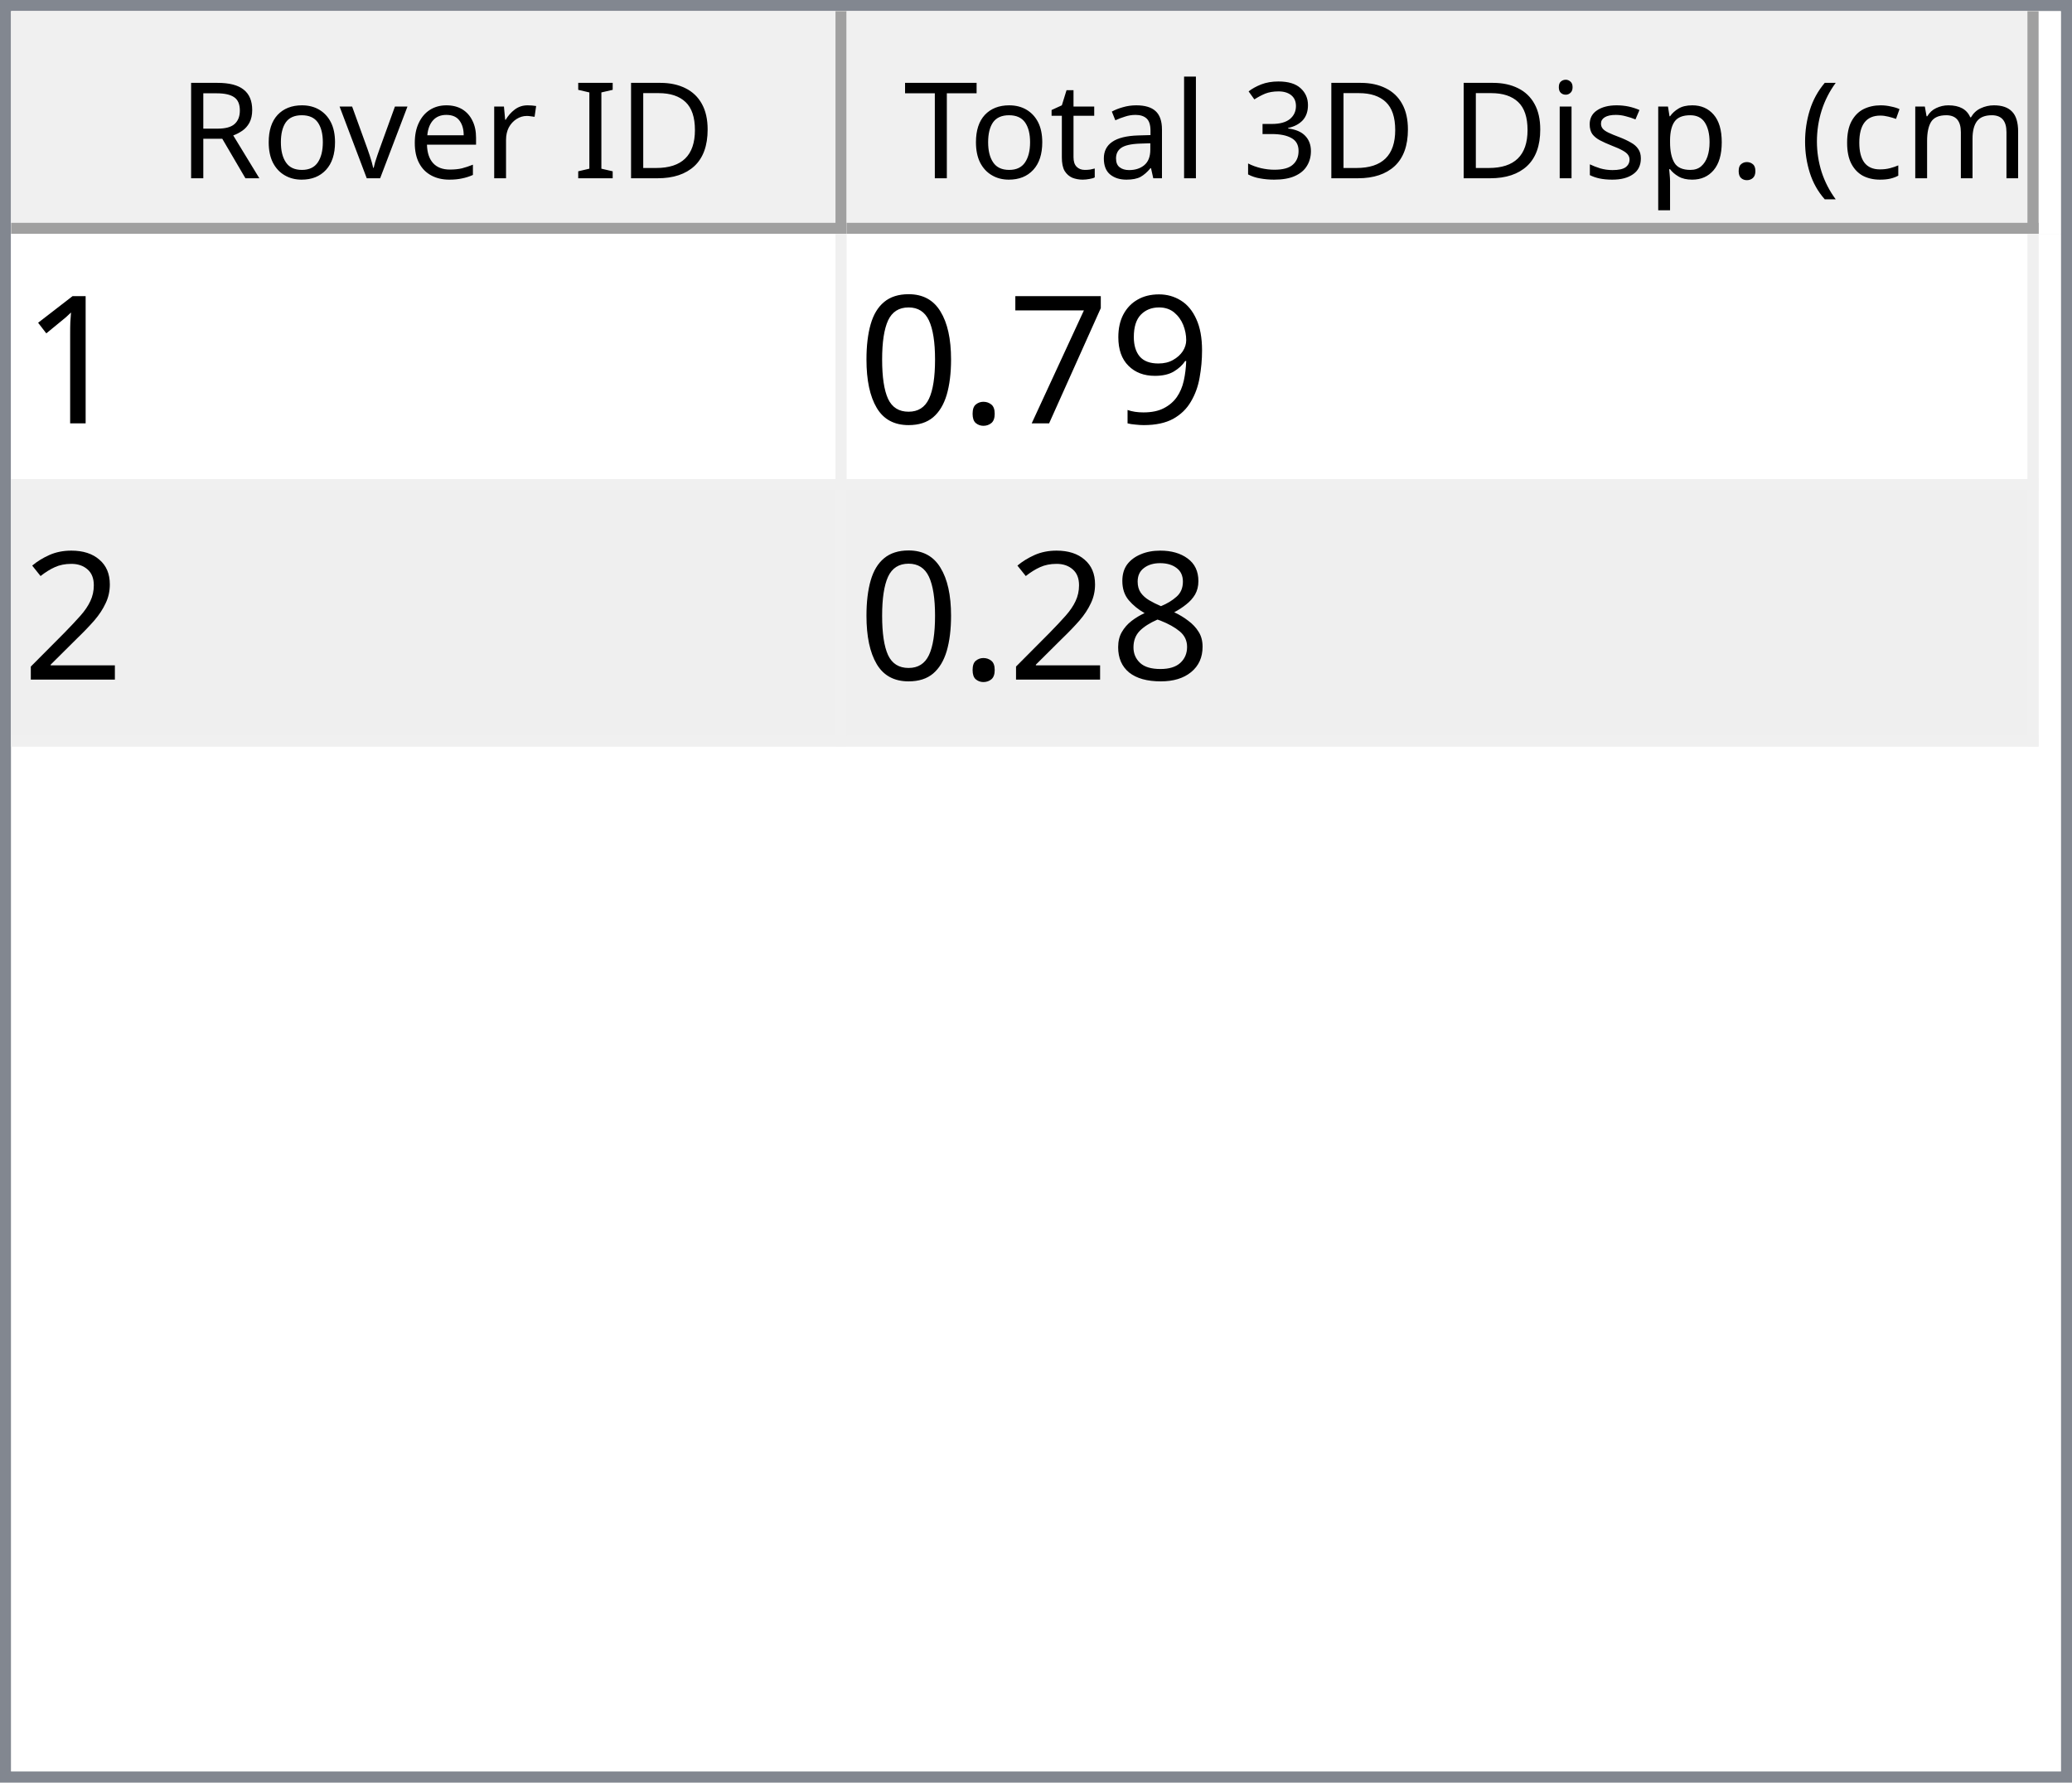
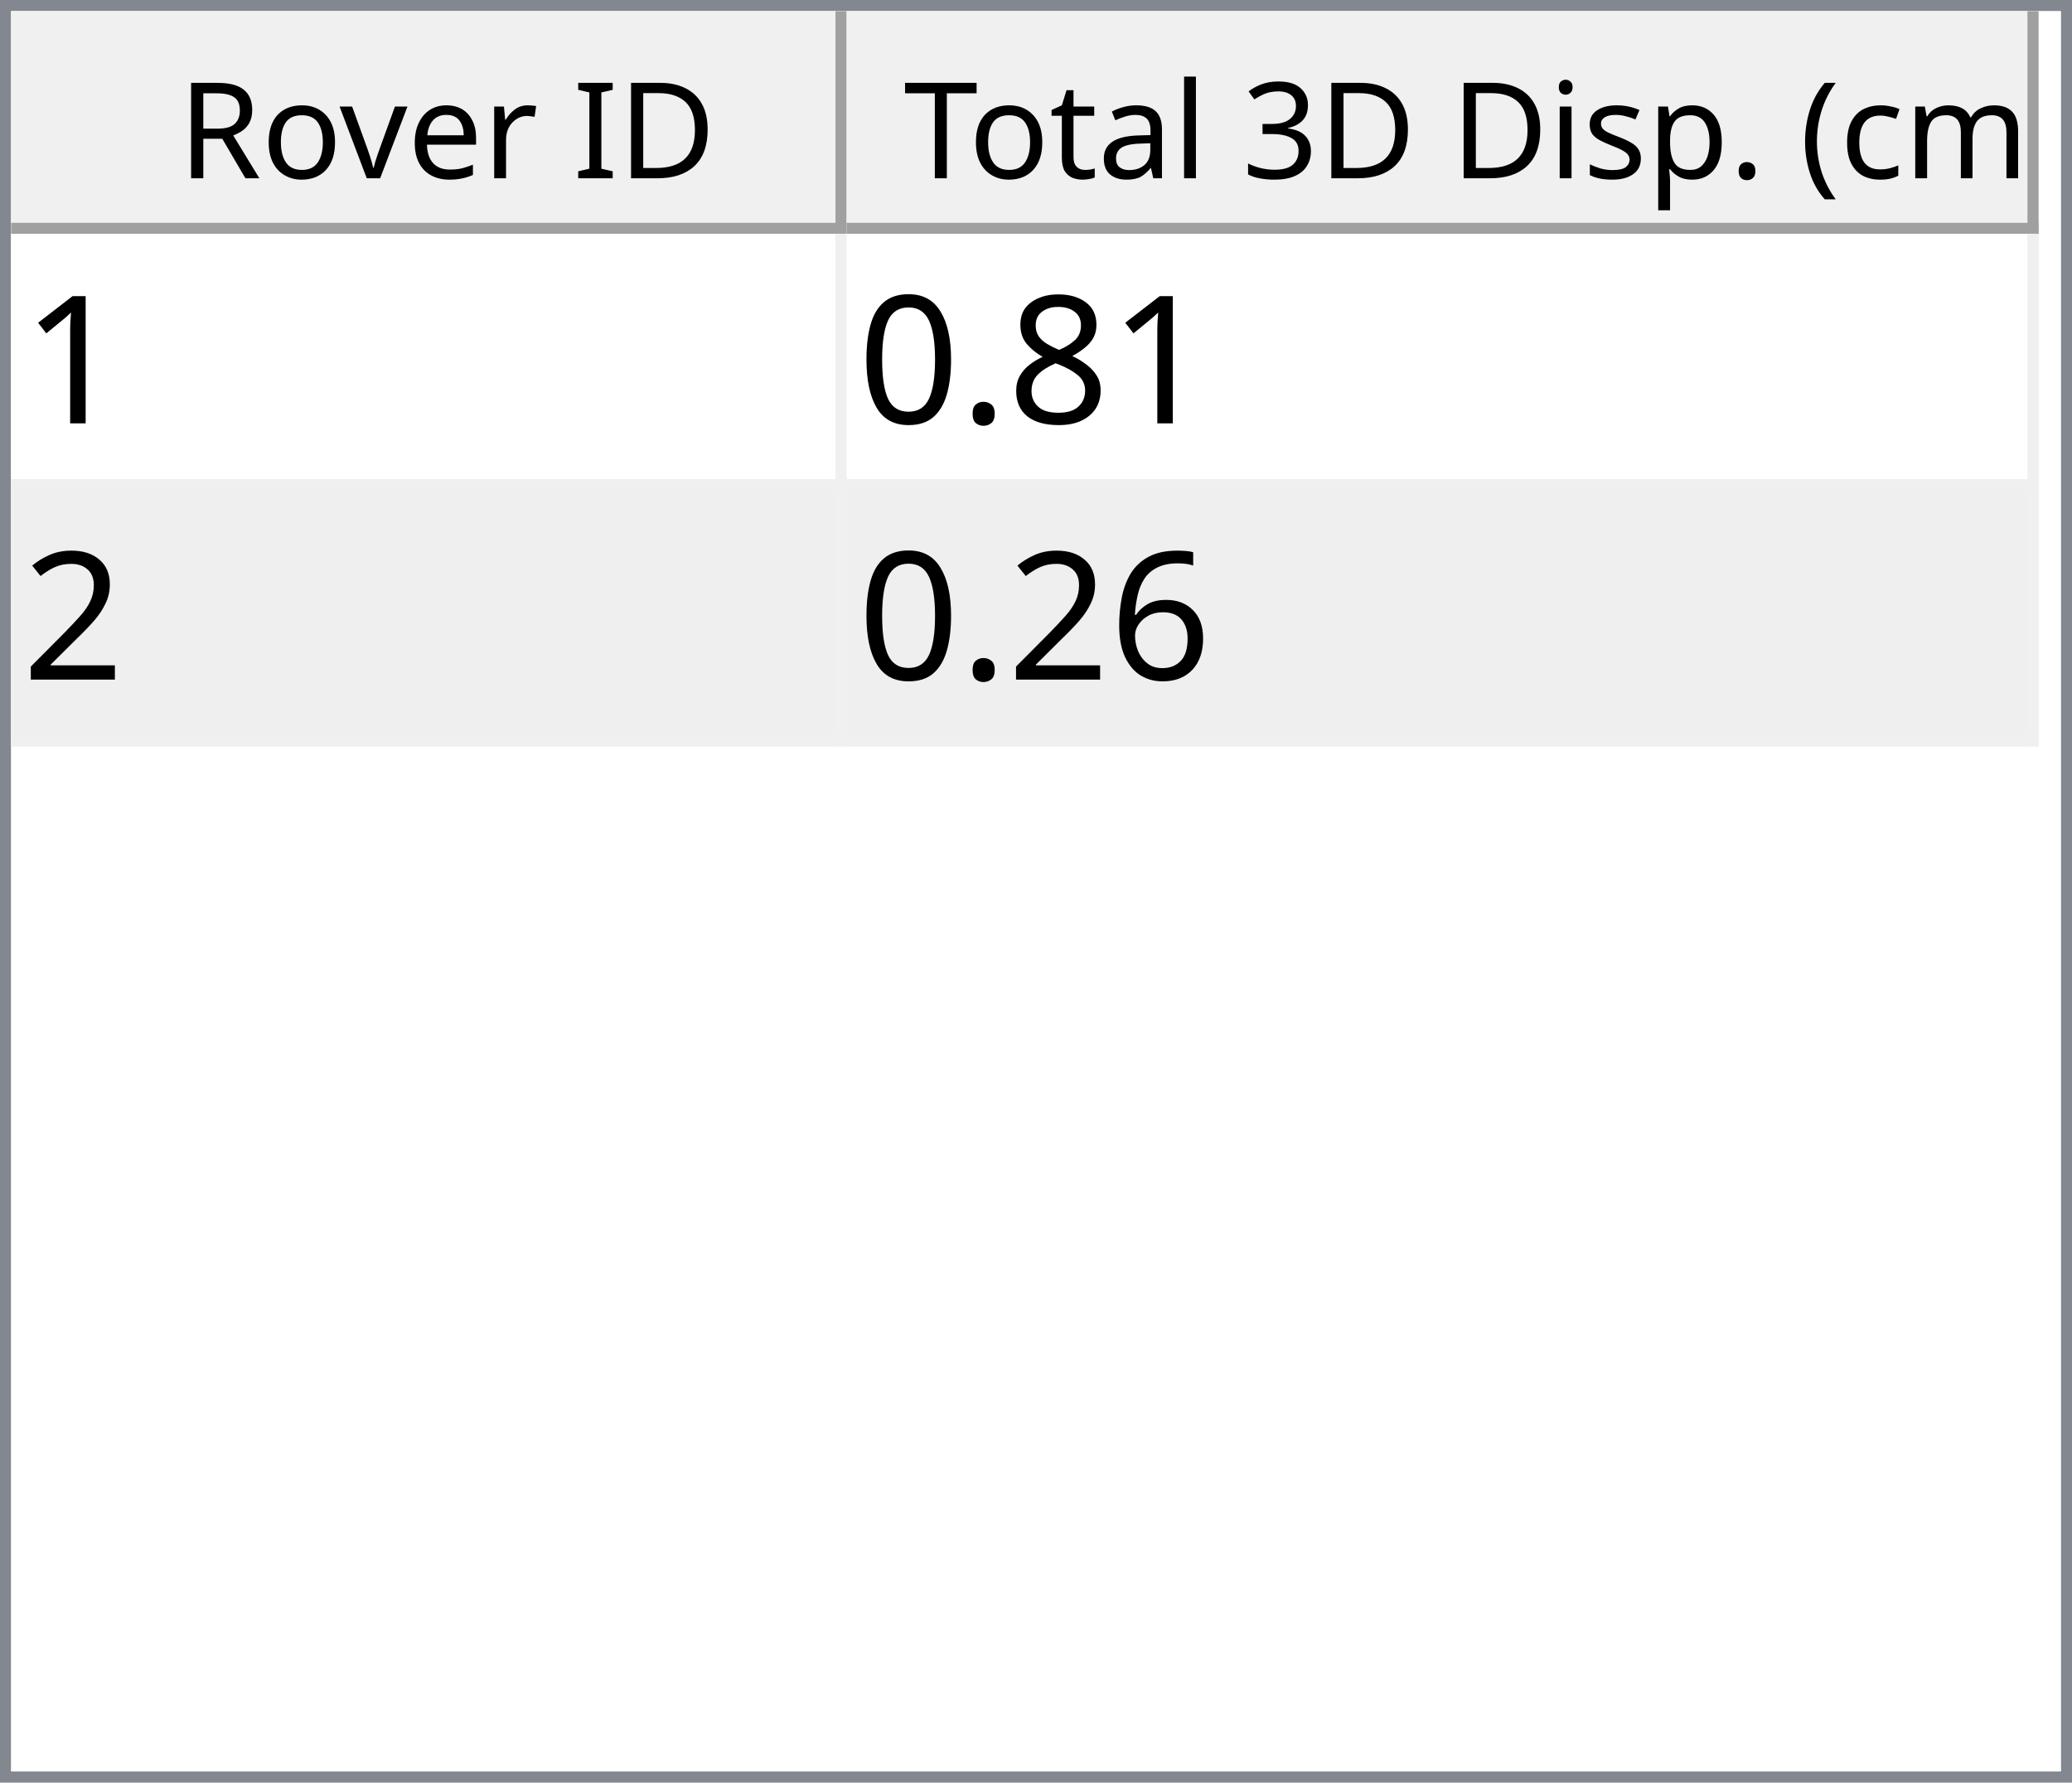
<svg xmlns="http://www.w3.org/2000/svg" style="fill-opacity:1; color-rendering:auto; color-interpolation:auto; text-rendering:auto; stroke:black; stroke-linecap:square; stroke-miterlimit:10; shape-rendering:auto; stroke-opacity:1; fill:black; stroke-dasharray:none; font-weight:normal; stroke-width:1; font-family:'Dialog'; font-style:normal; stroke-linejoin:miter; font-size:12px; stroke-dashoffset:0; image-rendering:auto;" width="186" height="160">
  <defs id="genericDefs" />
  <g>
    <defs id="defs1">
      <clipPath clipPathUnits="userSpaceOnUse" id="clipPath1">
        <path d="M0 0 L186 0 L186 160 L0 160 L0 0 Z" />
      </clipPath>
      <clipPath clipPathUnits="userSpaceOnUse" id="clipPath2">
        <path d="M0 0 L0 160 L186 160 L186 0 Z" />
      </clipPath>
      <clipPath clipPathUnits="userSpaceOnUse" id="clipPath3">
        <path d="M0 0 L0 20 L184 20 L184 0 Z" />
      </clipPath>
      <clipPath clipPathUnits="userSpaceOnUse" id="clipPath4">
        <path d="M0 0 L0 20 L75 20 L75 0 Z" />
      </clipPath>
      <clipPath clipPathUnits="userSpaceOnUse" id="clipPath5">
        <path d="M1 1 L1 19 L74 19 L74 1 Z" />
      </clipPath>
      <clipPath clipPathUnits="userSpaceOnUse" id="clipPath6">
        <path d="M0 0 L0 18 L73 18 L73 0 Z" />
      </clipPath>
      <clipPath clipPathUnits="userSpaceOnUse" id="clipPath7">
        <path d="M-0.5 -0.5 L-0.5 19.5 L74.5 19.5 L74.5 -0.5 Z" />
      </clipPath>
      <clipPath clipPathUnits="userSpaceOnUse" id="clipPath8">
        <path d="M0 0 L0 20 L107 20 L107 0 Z" />
      </clipPath>
      <clipPath clipPathUnits="userSpaceOnUse" id="clipPath9">
        <path d="M1 1 L1 19 L106 19 L106 1 Z" />
      </clipPath>
      <clipPath clipPathUnits="userSpaceOnUse" id="clipPath10">
        <path d="M0 0 L0 18 L105 18 L105 0 Z" />
      </clipPath>
      <clipPath clipPathUnits="userSpaceOnUse" id="clipPath11">
        <path d="M-0.5 -0.5 L-0.5 19.5 L106.5 19.5 L106.5 -0.5 Z" />
      </clipPath>
      <clipPath clipPathUnits="userSpaceOnUse" id="clipPath12">
        <path d="M0 0 L0 138 L184 138 L184 0 Z" />
      </clipPath>
      <clipPath clipPathUnits="userSpaceOnUse" id="clipPath13">
        <path d="M0 0 L0 46 L182 46 L182 0 Z" />
      </clipPath>
      <clipPath clipPathUnits="userSpaceOnUse" id="clipPath14">
        <path d="M-0.5 -0.5 L-0.5 45.5 L181.5 45.5 L181.5 -0.5 Z" />
      </clipPath>
      <clipPath clipPathUnits="userSpaceOnUse" id="clipPath15">
        <path d="M0 0 L0 22 L74 22 L74 0 Z" />
      </clipPath>
      <clipPath clipPathUnits="userSpaceOnUse" id="clipPath16">
        <path d="M0 0 L0 22 L106 22 L106 0 Z" />
      </clipPath>
      <font horiz-adv-x="64.551" id="font1">
        <font-face ascent="107.91" descent="25.098" units-per-em="100" style="font-style:normal; font-family:Segoe UI; font-weight:normal;" />
        <missing-glyph horiz-adv-x="64.551" d="M8.109 0 L8.109 68.266 L56.453 68.266 L56.453 0 L8.109 0 ZM15.328 7.234 L49.219 7.234 L49.219 61.031 L15.328 61.031 L15.328 7.234 Z" />
        <glyph unicode="D" horiz-adv-x="70.117" d="M9.188 0 L9.188 70.016 L28.516 70.016 Q65.531 70.016 65.531 35.891 Q65.531 19.672 55.25 9.836 Q44.969 0 27.734 0 L9.188 0 ZM17.391 62.594 L17.391 7.422 L27.828 7.422 Q41.609 7.422 49.273 14.797 Q56.938 22.172 56.938 35.688 Q56.938 62.594 28.328 62.594 L17.391 62.594 Z" />
        <glyph unicode="I" horiz-adv-x="26.611" d="M17.391 0 L9.188 0 L9.188 70.016 L17.391 70.016 L17.391 0 Z" />
        <glyph unicode=" " horiz-adv-x="27.393" d="" />
        <glyph unicode="r" horiz-adv-x="34.766" d="M34.188 41.891 Q32.078 43.5 28.125 43.5 Q23 43.5 19.555 38.672 Q16.109 33.844 16.109 25.484 L16.109 0 L8.109 0 L8.109 50 L16.109 50 L16.109 39.703 L16.312 39.703 Q18.016 44.969 21.531 47.922 Q25.047 50.875 29.391 50.875 Q32.516 50.875 34.188 50.203 L34.188 41.891 Z" />
        <glyph unicode="e" horiz-adv-x="52.295" d="M48.297 23 L12.984 23 Q13.188 14.656 17.484 10.109 Q21.781 5.562 29.297 5.562 Q37.75 5.562 44.828 11.141 L44.828 3.609 Q38.234 -1.172 27.391 -1.172 Q16.797 -1.172 10.742 5.641 Q4.688 12.453 4.688 24.812 Q4.688 36.469 11.305 43.82 Q17.922 51.172 27.734 51.172 Q37.547 51.172 42.922 44.828 Q48.297 38.484 48.297 27.203 L48.297 23 ZM40.094 29.781 Q40.047 36.719 36.75 40.578 Q33.453 44.438 27.594 44.438 Q21.922 44.438 17.969 40.383 Q14.016 36.328 13.094 29.781 L40.094 29.781 Z" />
        <glyph unicode="v" horiz-adv-x="47.9" d="M47.406 50 L27.484 0 L19.625 0 L0.688 50 L9.469 50 L22.172 13.672 Q23.578 9.672 23.922 6.688 L24.125 6.688 Q24.609 10.453 25.688 13.484 L38.969 50 L47.406 50 Z" />
        <glyph unicode="o" horiz-adv-x="58.594" d="M29 -1.172 Q17.922 -1.172 11.305 5.836 Q4.688 12.844 4.688 24.422 Q4.688 37.016 11.57 44.094 Q18.453 51.172 30.172 51.172 Q41.359 51.172 47.633 44.289 Q53.906 37.406 53.906 25.203 Q53.906 13.234 47.141 6.031 Q40.375 -1.172 29 -1.172 ZM29.594 44.438 Q21.875 44.438 17.383 39.188 Q12.891 33.938 12.891 24.703 Q12.891 15.828 17.43 10.695 Q21.969 5.562 29.594 5.562 Q37.359 5.562 41.531 10.594 Q45.703 15.625 45.703 24.906 Q45.703 34.281 41.531 39.359 Q37.359 44.438 29.594 44.438 Z" />
        <glyph unicode="R" horiz-adv-x="59.814" d="M59.375 0 L49.609 0 L37.891 19.625 Q36.281 22.359 34.766 24.289 Q33.25 26.219 31.664 27.438 Q30.078 28.656 28.25 29.219 Q26.422 29.781 24.125 29.781 L17.391 29.781 L17.391 0 L9.188 0 L9.188 70.016 L30.078 70.016 Q34.672 70.016 38.555 68.867 Q42.438 67.719 45.289 65.375 Q48.141 63.031 49.758 59.547 Q51.375 56.062 51.375 51.375 Q51.375 47.703 50.273 44.656 Q49.172 41.609 47.148 39.211 Q45.125 36.812 42.266 35.133 Q39.406 33.453 35.844 32.516 L35.844 32.328 Q37.594 31.547 38.891 30.547 Q40.188 29.547 41.359 28.18 Q42.531 26.812 43.68 25.078 Q44.828 23.344 46.234 21.047 L59.375 0 ZM17.391 62.594 L17.391 37.203 L28.516 37.203 Q31.594 37.203 34.203 38.133 Q36.812 39.062 38.719 40.797 Q40.625 42.531 41.703 45.047 Q42.781 47.562 42.781 50.688 Q42.781 56.297 39.141 59.445 Q35.5 62.594 28.609 62.594 L17.391 62.594 Z" />
        <glyph unicode=")" horiz-adv-x="30.176" d="M8.297 -15.922 L1.172 -15.922 Q16.406 2.344 16.406 26.812 Q16.406 51.469 1.078 70.016 L8.297 70.016 Q23.531 52.156 23.531 26.703 Q23.531 1.375 8.297 -15.922 Z" />
        <glyph unicode="m" horiz-adv-x="86.133" d="M79.109 0 L71.094 0 L71.094 28.719 Q71.094 37.016 68.531 40.727 Q65.969 44.438 59.906 44.438 Q54.781 44.438 51.195 39.75 Q47.609 35.062 47.609 28.516 L47.609 0 L39.594 0 L39.594 29.688 Q39.594 44.438 28.219 44.438 Q22.953 44.438 19.531 40.016 Q16.109 35.594 16.109 28.516 L16.109 0 L8.109 0 L8.109 50 L16.109 50 L16.109 42.094 L16.312 42.094 Q21.625 51.172 31.844 51.172 Q36.969 51.172 40.773 48.312 Q44.578 45.453 46 40.828 Q51.562 51.172 62.594 51.172 Q79.109 51.172 79.109 30.812 L79.109 0 Z" />
        <glyph unicode="c" horiz-adv-x="46.191" d="M42.188 2.297 Q36.422 -1.172 28.516 -1.172 Q17.828 -1.172 11.258 5.789 Q4.688 12.75 4.688 23.828 Q4.688 36.188 11.766 43.68 Q18.844 51.172 30.672 51.172 Q37.25 51.172 42.281 48.734 L42.281 40.531 Q36.719 44.438 30.375 44.438 Q22.703 44.438 17.797 38.945 Q12.891 33.453 12.891 24.516 Q12.891 15.719 17.508 10.641 Q22.125 5.562 29.891 5.562 Q36.422 5.562 42.188 9.906 L42.188 2.297 Z" />
        <glyph unicode="(" horiz-adv-x="30.176" d="M29.109 -15.922 L21.969 -15.922 Q6.844 1.375 6.844 26.703 Q6.844 52.156 21.969 70.016 L29.203 70.016 Q13.875 51.469 13.875 26.812 Q13.875 2.344 29.109 -15.922 Z" />
        <glyph unicode="." horiz-adv-x="21.68" d="M10.891 -1.078 Q8.641 -1.078 7.055 0.539 Q5.469 2.156 5.469 4.391 Q5.469 6.641 7.055 8.273 Q8.641 9.906 10.891 9.906 Q13.188 9.906 14.797 8.273 Q16.406 6.641 16.406 4.391 Q16.406 2.156 14.797 0.539 Q13.188 -1.078 10.891 -1.078 Z" />
        <glyph unicode="p" horiz-adv-x="58.789" d="M16.312 7.234 L16.109 7.234 L16.109 -23 L8.109 -23 L8.109 50 L16.109 50 L16.109 41.219 L16.312 41.219 Q22.219 51.172 33.594 51.172 Q43.266 51.172 48.688 44.461 Q54.109 37.75 54.109 26.469 Q54.109 13.922 48 6.375 Q41.891 -1.172 31.297 -1.172 Q21.578 -1.172 16.312 7.234 ZM16.109 27.391 L16.109 20.406 Q16.109 14.203 20.141 9.883 Q24.172 5.562 30.375 5.562 Q37.641 5.562 41.773 11.133 Q45.906 16.703 45.906 26.609 Q45.906 34.969 42.047 39.703 Q38.188 44.438 31.594 44.438 Q24.609 44.438 20.359 39.578 Q16.109 34.719 16.109 27.391 Z" />
        <glyph unicode="s" horiz-adv-x="42.432" d="M5.078 1.812 L5.078 10.406 Q11.625 5.562 19.484 5.562 Q30.031 5.562 30.031 12.594 Q30.031 14.594 29.125 15.992 Q28.219 17.391 26.68 18.461 Q25.141 19.531 23.07 20.383 Q21 21.234 18.609 22.172 Q15.281 23.484 12.766 24.828 Q10.25 26.172 8.57 27.859 Q6.891 29.547 6.031 31.695 Q5.172 33.844 5.172 36.719 Q5.172 40.234 6.789 42.945 Q8.406 45.656 11.086 47.484 Q13.766 49.312 17.211 50.242 Q20.656 51.172 24.312 51.172 Q30.812 51.172 35.938 48.922 L35.938 40.828 Q30.422 44.438 23.25 44.438 Q21 44.438 19.195 43.922 Q17.391 43.406 16.094 42.477 Q14.797 41.547 14.086 40.258 Q13.375 38.969 13.375 37.406 Q13.375 35.453 14.086 34.133 Q14.797 32.812 16.164 31.789 Q17.531 30.766 19.484 29.938 Q21.438 29.109 23.922 28.125 Q27.25 26.859 29.883 25.516 Q32.516 24.172 34.375 22.484 Q36.234 20.797 37.234 18.602 Q38.234 16.406 38.234 13.375 Q38.234 9.672 36.602 6.938 Q34.969 4.203 32.234 2.398 Q29.5 0.594 25.93 -0.289 Q22.359 -1.172 18.453 -1.172 Q10.75 -1.172 5.078 1.812 Z" />
        <glyph unicode="i" horiz-adv-x="24.219" d="M12.203 62.703 Q10.062 62.703 8.547 64.164 Q7.031 65.625 7.031 67.875 Q7.031 70.125 8.547 71.609 Q10.062 73.094 12.203 73.094 Q14.406 73.094 15.945 71.609 Q17.484 70.125 17.484 67.875 Q17.484 65.719 15.945 64.211 Q14.406 62.703 12.203 62.703 ZM16.109 0 L8.109 0 L8.109 50 L16.109 50 L16.109 0 Z" />
        <glyph unicode="3" horiz-adv-x="53.906" d="M46.531 19.828 Q46.531 15.094 44.75 11.211 Q42.969 7.328 39.719 4.57 Q36.469 1.812 31.93 0.297 Q27.391 -1.219 21.922 -1.219 Q11.922 -1.219 6 2.594 L6 11.188 Q13.094 5.609 22.219 5.609 Q25.875 5.609 28.828 6.539 Q31.781 7.469 33.906 9.227 Q36.031 10.984 37.18 13.477 Q38.328 15.969 38.328 19.094 Q38.328 32.812 18.797 32.812 L12.984 32.812 L12.984 39.594 L18.5 39.594 Q35.797 39.594 35.797 52.484 Q35.797 64.406 22.609 64.406 Q15.188 64.406 8.688 59.422 L8.688 67.188 Q15.375 71.188 24.609 71.188 Q29 71.188 32.57 69.969 Q36.141 68.75 38.68 66.555 Q41.219 64.359 42.609 61.281 Q44 58.203 44 54.5 Q44 40.672 30.031 36.719 L30.031 36.531 Q33.594 36.141 36.625 34.797 Q39.656 33.453 41.852 31.305 Q44.047 29.156 45.289 26.25 Q46.531 23.344 46.531 19.828 Z" />
        <glyph unicode="l" horiz-adv-x="24.219" d="M16.109 0 L8.109 0 L8.109 74.031 L16.109 74.031 L16.109 0 Z" />
        <glyph unicode="a" horiz-adv-x="50.879" d="M43.891 0 L35.891 0 L35.891 7.812 L35.688 7.812 Q30.469 -1.172 20.312 -1.172 Q12.844 -1.172 8.617 2.781 Q4.391 6.734 4.391 13.281 Q4.391 27.297 20.906 29.594 L35.891 31.688 Q35.891 44.438 25.594 44.438 Q16.547 44.438 9.281 38.281 L9.281 46.484 Q16.656 51.172 26.266 51.172 Q43.891 51.172 43.891 32.516 L43.891 0 ZM35.891 25.297 L23.828 23.641 Q18.266 22.859 15.43 20.875 Q12.594 18.891 12.594 13.875 Q12.594 10.203 15.211 7.883 Q17.828 5.562 22.172 5.562 Q28.125 5.562 32.008 9.742 Q35.891 13.922 35.891 20.312 L35.891 25.297 Z" />
        <glyph unicode="t" horiz-adv-x="33.887" d="M31.297 0.484 Q28.469 -1.078 23.828 -1.078 Q10.688 -1.078 10.688 13.578 L10.688 43.172 L2.094 43.172 L2.094 50 L10.688 50 L10.688 62.203 L18.703 64.797 L18.703 50 L31.297 50 L31.297 43.172 L18.703 43.172 L18.703 14.984 Q18.703 9.969 20.414 7.82 Q22.125 5.672 26.078 5.672 Q29.109 5.672 31.297 7.328 L31.297 0.484 Z" />
        <glyph unicode="T" horiz-adv-x="52.393" d="M50.594 62.594 L30.375 62.594 L30.375 0 L22.172 0 L22.172 62.594 L2 62.594 L2 70.016 L50.594 70.016 L50.594 62.594 Z" />
      </font>
      <font horiz-adv-x="75.0" id="font2">
        <font-face ascent="100.537" descent="21.973" units-per-em="100" style="font-style:normal; font-family:sans-serif; font-weight:normal;" />
        <missing-glyph horiz-adv-x="75.0" d="M12.5 0 L12.5 62.5 L62.5 62.5 L62.5 0 L12.5 0 ZM14.062 1.562 L60.938 1.562 L60.938 60.938 L14.062 60.938 L14.062 1.562 Z" />
        <glyph unicode="1" horiz-adv-x="55.615" d="M37.25 0 L28.469 0 L28.469 56 Q25.297 52.984 20.141 49.953 Q14.984 46.922 10.891 45.406 L10.891 53.906 Q18.266 57.375 23.781 62.305 Q29.297 67.234 31.594 71.875 L37.25 71.875 L37.25 0 Z" />
-         <glyph unicode="9" horiz-adv-x="55.615" d="M5.469 16.547 L13.922 17.328 Q14.984 11.375 18.016 8.688 Q21.047 6 25.781 6 Q29.828 6 32.883 7.859 Q35.938 9.719 37.891 12.82 Q39.844 15.922 41.164 21.195 Q42.484 26.469 42.484 31.938 Q42.484 32.516 42.438 33.688 Q39.797 29.5 35.234 26.883 Q30.672 24.266 25.344 24.266 Q16.453 24.266 10.305 30.711 Q4.156 37.156 4.156 47.703 Q4.156 58.594 10.578 65.234 Q17 71.875 26.656 71.875 Q33.641 71.875 39.43 68.117 Q45.219 64.359 48.219 57.398 Q51.219 50.438 51.219 37.25 Q51.219 23.531 48.242 15.406 Q45.266 7.281 39.383 3.031 Q33.5 -1.219 25.594 -1.219 Q17.188 -1.219 11.867 3.445 Q6.547 8.109 5.469 16.547 ZM41.453 48.141 Q41.453 55.719 37.43 60.156 Q33.406 64.594 27.734 64.594 Q21.875 64.594 17.531 59.812 Q13.188 55.031 13.188 47.406 Q13.188 40.578 17.312 36.305 Q21.438 32.031 27.484 32.031 Q33.594 32.031 37.523 36.305 Q41.453 40.578 41.453 48.141 Z" />
-         <glyph unicode="7" horiz-adv-x="55.615" d="M4.734 62.203 L4.734 70.656 L51.078 70.656 L51.078 63.812 Q44.234 56.547 37.523 44.484 Q30.812 32.422 27.156 19.672 Q24.516 10.688 23.781 0 L14.75 0 Q14.891 8.453 18.062 20.414 Q21.234 32.375 27.172 43.484 Q33.109 54.594 39.797 62.203 L4.734 62.203 Z" />
+         <glyph unicode="8" horiz-adv-x="55.615" d="M17.672 38.812 Q12.203 40.828 9.57 44.539 Q6.938 48.25 6.938 53.422 Q6.938 61.234 12.555 66.555 Q18.172 71.875 27.484 71.875 Q36.859 71.875 42.578 66.43 Q48.297 60.984 48.297 53.172 Q48.297 48.188 45.68 44.508 Q43.062 40.828 37.75 38.812 Q44.344 36.672 47.781 31.883 Q51.219 27.094 51.219 20.453 Q51.219 11.281 44.727 5.031 Q38.234 -1.219 27.641 -1.219 Q17.047 -1.219 10.547 5.055 Q4.047 11.328 4.047 20.703 Q4.047 27.688 7.594 32.398 Q11.141 37.109 17.672 38.812 ZM15.922 53.719 Q15.922 48.641 19.195 45.414 Q22.469 42.188 27.688 42.188 Q32.766 42.188 36.016 45.383 Q39.266 48.578 39.266 53.219 Q39.266 58.062 35.914 61.359 Q32.562 64.656 27.594 64.656 Q22.562 64.656 19.242 61.43 Q15.922 58.203 15.922 53.719 ZM13.094 20.656 Q13.094 16.891 14.875 13.375 Q16.656 9.859 20.172 7.93 Q23.688 6 27.734 6 Q34.031 6 38.133 10.055 Q42.234 14.109 42.234 20.359 Q42.234 26.703 38.016 30.859 Q33.797 35.016 27.438 35.016 Q21.234 35.016 17.164 30.914 Q13.094 26.812 13.094 20.656 Z" />
        <glyph unicode="." horiz-adv-x="27.783" d="M9.078 0 L9.078 10.016 L19.094 10.016 L19.094 0 L9.078 0 Z" />
        <glyph unicode="0" horiz-adv-x="55.615" d="M4.156 35.297 Q4.156 48 6.766 55.742 Q9.375 63.484 14.523 67.68 Q19.672 71.875 27.484 71.875 Q33.25 71.875 37.594 69.555 Q41.938 67.234 44.773 62.867 Q47.609 58.5 49.219 52.227 Q50.828 45.953 50.828 35.297 Q50.828 22.703 48.242 14.969 Q45.656 7.234 40.508 3.008 Q35.359 -1.219 27.484 -1.219 Q17.141 -1.219 11.234 6.203 Q4.156 15.141 4.156 35.297 ZM13.188 35.297 Q13.188 17.672 17.312 11.836 Q21.438 6 27.484 6 Q33.547 6 37.672 11.859 Q41.797 17.719 41.797 35.297 Q41.797 52.984 37.672 58.789 Q33.547 64.594 27.391 64.594 Q21.344 64.594 17.719 59.469 Q13.188 52.938 13.188 35.297 Z" />
        <glyph unicode="2" horiz-adv-x="55.615" d="M50.344 8.453 L50.344 0 L3.031 0 Q2.938 3.172 4.047 6.109 Q5.859 10.938 9.836 15.625 Q13.812 20.312 21.344 26.469 Q33.016 36.031 37.117 41.625 Q41.219 47.219 41.219 52.203 Q41.219 57.422 37.477 61.008 Q33.734 64.594 27.734 64.594 Q21.391 64.594 17.578 60.789 Q13.766 56.984 13.719 50.25 L4.688 51.172 Q5.609 61.281 11.664 66.578 Q17.719 71.875 27.938 71.875 Q38.234 71.875 44.242 66.164 Q50.25 60.453 50.25 52 Q50.25 47.703 48.492 43.555 Q46.734 39.406 42.656 34.812 Q38.578 30.219 29.109 22.219 Q21.188 15.578 18.945 13.211 Q16.703 10.844 15.234 8.453 L50.344 8.453 Z" />
-         <glyph unicode="8" horiz-adv-x="55.615" d="M17.672 38.812 Q12.203 40.828 9.57 44.539 Q6.938 48.25 6.938 53.422 Q6.938 61.234 12.555 66.555 Q18.172 71.875 27.484 71.875 Q36.859 71.875 42.578 66.43 Q48.297 60.984 48.297 53.172 Q48.297 48.188 45.68 44.508 Q43.062 40.828 37.75 38.812 Q44.344 36.672 47.781 31.883 Q51.219 27.094 51.219 20.453 Q51.219 11.281 44.727 5.031 Q38.234 -1.219 27.641 -1.219 Q17.047 -1.219 10.547 5.055 Q4.047 11.328 4.047 20.703 Q4.047 27.688 7.594 32.398 Q11.141 37.109 17.672 38.812 ZM15.922 53.719 Q15.922 48.641 19.195 45.414 Q22.469 42.188 27.688 42.188 Q32.766 42.188 36.016 45.383 Q39.266 48.578 39.266 53.219 Q39.266 58.062 35.914 61.359 Q32.562 64.656 27.594 64.656 Q22.562 64.656 19.242 61.43 Q15.922 58.203 15.922 53.719 ZM13.094 20.656 Q13.094 16.891 14.875 13.375 Q16.656 9.859 20.172 7.93 Q23.688 6 27.734 6 Q34.031 6 38.133 10.055 Q42.234 14.109 42.234 20.359 Q42.234 26.703 38.016 30.859 Q33.797 35.016 27.438 35.016 Q21.234 35.016 17.164 30.914 Q13.094 26.812 13.094 20.656 Z" />
+         <glyph unicode="6" horiz-adv-x="55.615" d="M49.75 54.047 L41.016 53.375 Q39.844 58.547 37.703 60.891 Q34.125 64.656 28.906 64.656 Q24.703 64.656 21.531 62.312 Q17.391 59.281 14.992 53.469 Q12.594 47.656 12.5 36.922 Q15.672 41.75 20.266 44.094 Q24.859 46.438 29.891 46.438 Q38.672 46.438 44.852 39.969 Q51.031 33.5 51.031 23.25 Q51.031 16.5 48.125 10.719 Q45.219 4.938 40.141 1.859 Q35.062 -1.219 28.609 -1.219 Q17.625 -1.219 10.695 6.859 Q3.766 14.938 3.766 33.5 Q3.766 54.25 11.422 63.672 Q18.109 71.875 29.438 71.875 Q37.891 71.875 43.289 67.141 Q48.688 62.406 49.75 54.047 ZM13.875 23.188 Q13.875 18.656 15.797 14.508 Q17.719 10.359 21.188 8.18 Q24.656 6 28.469 6 Q34.031 6 38.039 10.492 Q42.047 14.984 42.047 22.703 Q42.047 30.125 38.086 34.398 Q34.125 38.672 28.125 38.672 Q22.172 38.672 18.023 34.398 Q13.875 30.125 13.875 23.188 Z" />
      </font>
    </defs>
    <g style="fill:white; stroke:white;">
      <rect x="0" y="0" width="186" style="clip-path:url(#clipPath1); stroke:none;" height="160" />
    </g>
    <g style="fill:white; text-rendering:optimizeSpeed; color-rendering:optimizeSpeed; image-rendering:optimizeSpeed; shape-rendering:crispEdges; stroke:white; color-interpolation:sRGB;">
      <rect x="0" width="186" height="160" y="0" style="stroke:none;" />
      <path style="stroke:none;" d="M0 160 L186 160 L186 0 L0 0 Z" />
    </g>
    <g style="fill:rgb(240,240,240); font-family:'Segoe UI'; stroke:rgb(240,240,240);">
      <rect x="0" y="0" width="186" style="clip-path:url(#clipPath2); stroke:none;" height="160" />
    </g>
    <g style="fill:rgb(130,135,144); font-family:'Segoe UI'; stroke:rgb(130,135,144);">
      <path d="M0 0 L186 0 L186 160 L0 160 L0 0 ZM1 1 L185 1 L185 159 L1 159 L1 1 Z" style="fill-rule:evenodd; clip-path:url(#clipPath2); stroke:none;" />
    </g>
    <g style="fill:white; font-family:'Segoe UI'; stroke:white;" transform="translate(1,1)">
      <rect x="0" y="0" width="184" style="clip-path:url(#clipPath3); stroke:none;" height="20" />
    </g>
    <g style="fill:rgb(240,240,240); font-family:'Segoe UI'; stroke:rgb(240,240,240);" transform="translate(1,1)">
      <rect x="0" y="0" width="75" style="clip-path:url(#clipPath4); stroke:none;" height="20" />
    </g>
    <g style="font-family:'Segoe UI';" transform="translate(2,2)">
      <text x="14" xml:space="preserve" y="14" style="clip-path:url(#clipPath6); stroke:none;">Rover ID</text>
    </g>
    <g style="fill:rgb(160,160,160); font-family:'Segoe UI'; stroke:rgb(160,160,160); stroke-linejoin:bevel;" transform="translate(1.5,1.5)">
      <line x1="74" x2="74" y1="0" style="fill:none; clip-path:url(#clipPath7);" y2="19" />
    </g>
    <g style="fill:rgb(160,160,160); font-family:'Segoe UI'; stroke:rgb(160,160,160); stroke-linejoin:bevel;" transform="matrix(1,0,0,1,1,1) translate(0.5,0.5)">
      <line x1="0" x2="74" y1="19" style="fill:none; clip-path:url(#clipPath7);" y2="19" />
    </g>
    <g style="fill:rgb(240,240,240); font-family:'Segoe UI'; stroke:rgb(240,240,240);" transform="translate(76,1)">
      <rect x="0" y="0" width="107" style="clip-path:url(#clipPath8); stroke:none;" height="20" />
    </g>
    <g style="font-family:'Segoe UI';" transform="translate(77,2)">
      <text x="1" xml:space="preserve" y="14" style="clip-path:url(#clipPath10); stroke:none;"> Total 3D Disp. (cm)</text>
    </g>
    <g style="fill:rgb(160,160,160); font-family:'Segoe UI'; stroke:rgb(160,160,160); stroke-linejoin:bevel;" transform="translate(76.5,1.5)">
      <line x1="106" x2="106" y1="0" style="fill:none; clip-path:url(#clipPath11);" y2="19" />
    </g>
    <g style="fill:rgb(160,160,160); font-family:'Segoe UI'; stroke:rgb(160,160,160); stroke-linejoin:bevel;" transform="matrix(1,0,0,1,76,1) translate(0.5,0.5)">
      <line x1="0" x2="106" y1="19" style="fill:none; clip-path:url(#clipPath11);" y2="19" />
    </g>
    <g style="fill:white; font-family:'Segoe UI'; stroke:white;" transform="translate(1,21)">
      <rect x="0" y="0" width="184" style="clip-path:url(#clipPath12); stroke:none;" height="138" />
    </g>
    <g style="fill:rgb(240,240,240); font-size:16px; font-family:sans-serif; stroke:rgb(240,240,240);" transform="translate(1,21)">
      <rect x="0" y="0" width="182" style="clip-path:url(#clipPath13); stroke:none;" height="46" />
      <line transform="translate(0.5,0.5)" x1="0" x2="181" y1="22" style="clip-path:url(#clipPath14); fill:none; stroke-linejoin:bevel;" y2="22" />
    </g>
    <g transform="matrix(1,0,0,1,1,21) translate(0.5,0.5)" style="fill:rgb(240,240,240); font-size:16px; font-family:sans-serif; stroke:rgb(240,240,240); stroke-linejoin:bevel;">
      <line x1="0" x2="181" y1="45" style="fill:none; clip-path:url(#clipPath14);" y2="45" />
    </g>
    <g transform="matrix(1,0,0,1,1,21) translate(0.5,0.5)" style="fill:rgb(240,240,240); font-size:16px; font-family:sans-serif; stroke:rgb(240,240,240); stroke-linejoin:bevel;">
      <line x1="74" x2="74" y1="0" style="fill:none; clip-path:url(#clipPath14);" y2="45" />
    </g>
    <g transform="matrix(1,0,0,1,1,21) translate(0.5,0.5)" style="fill:rgb(240,240,240); font-size:16px; font-family:sans-serif; stroke:rgb(240,240,240); stroke-linejoin:bevel;">
      <line x1="181" x2="181" y1="0" style="fill:none; clip-path:url(#clipPath14);" y2="45" />
    </g>
    <g style="fill:white; font-size:16px; font-family:sans-serif; stroke:white;" transform="matrix(1,0,0,1,1,21)">
      <rect x="0" y="0" width="74" style="clip-path:url(#clipPath15); stroke:none;" height="22" />
      <text x="1" y="17" style="fill:black; clip-path:url(#clipPath15); stroke:none;" xml:space="preserve">1</text>
    </g>
    <g style="fill:white; font-size:16px; font-family:sans-serif; stroke:white;" transform="matrix(1,0,0,1,1,21) translate(75,0)">
      <rect x="0" y="0" width="106" style="clip-path:url(#clipPath16); stroke:none;" height="22" />
-       <text x="1" y="17" style="fill:black; clip-path:url(#clipPath16); stroke:none;" xml:space="preserve">0.79</text>
+       <text x="1" y="17" style="fill:black; clip-path:url(#clipPath16); stroke:none;" xml:space="preserve">0.81</text>
    </g>
    <g style="fill:rgb(239,239,239); font-size:16px; font-family:sans-serif; stroke:rgb(239,239,239);" transform="matrix(1,0,0,1,1,21) translate(0,23)">
      <rect x="0" y="0" width="74" style="clip-path:url(#clipPath15); stroke:none;" height="22" />
      <text x="1" y="17" style="fill:black; clip-path:url(#clipPath15); stroke:none;" xml:space="preserve">2</text>
    </g>
    <g style="fill:rgb(239,239,239); font-size:16px; font-family:sans-serif; stroke:rgb(239,239,239);" transform="matrix(1,0,0,1,1,21) translate(75,23)">
      <rect x="0" y="0" width="106" style="clip-path:url(#clipPath16); stroke:none;" height="22" />
-       <text x="1" y="17" style="fill:black; clip-path:url(#clipPath16); stroke:none;" xml:space="preserve">0.28</text>
+       <text x="1" y="17" style="fill:black; clip-path:url(#clipPath16); stroke:none;" xml:space="preserve">0.26</text>
    </g>
  </g>
</svg>
